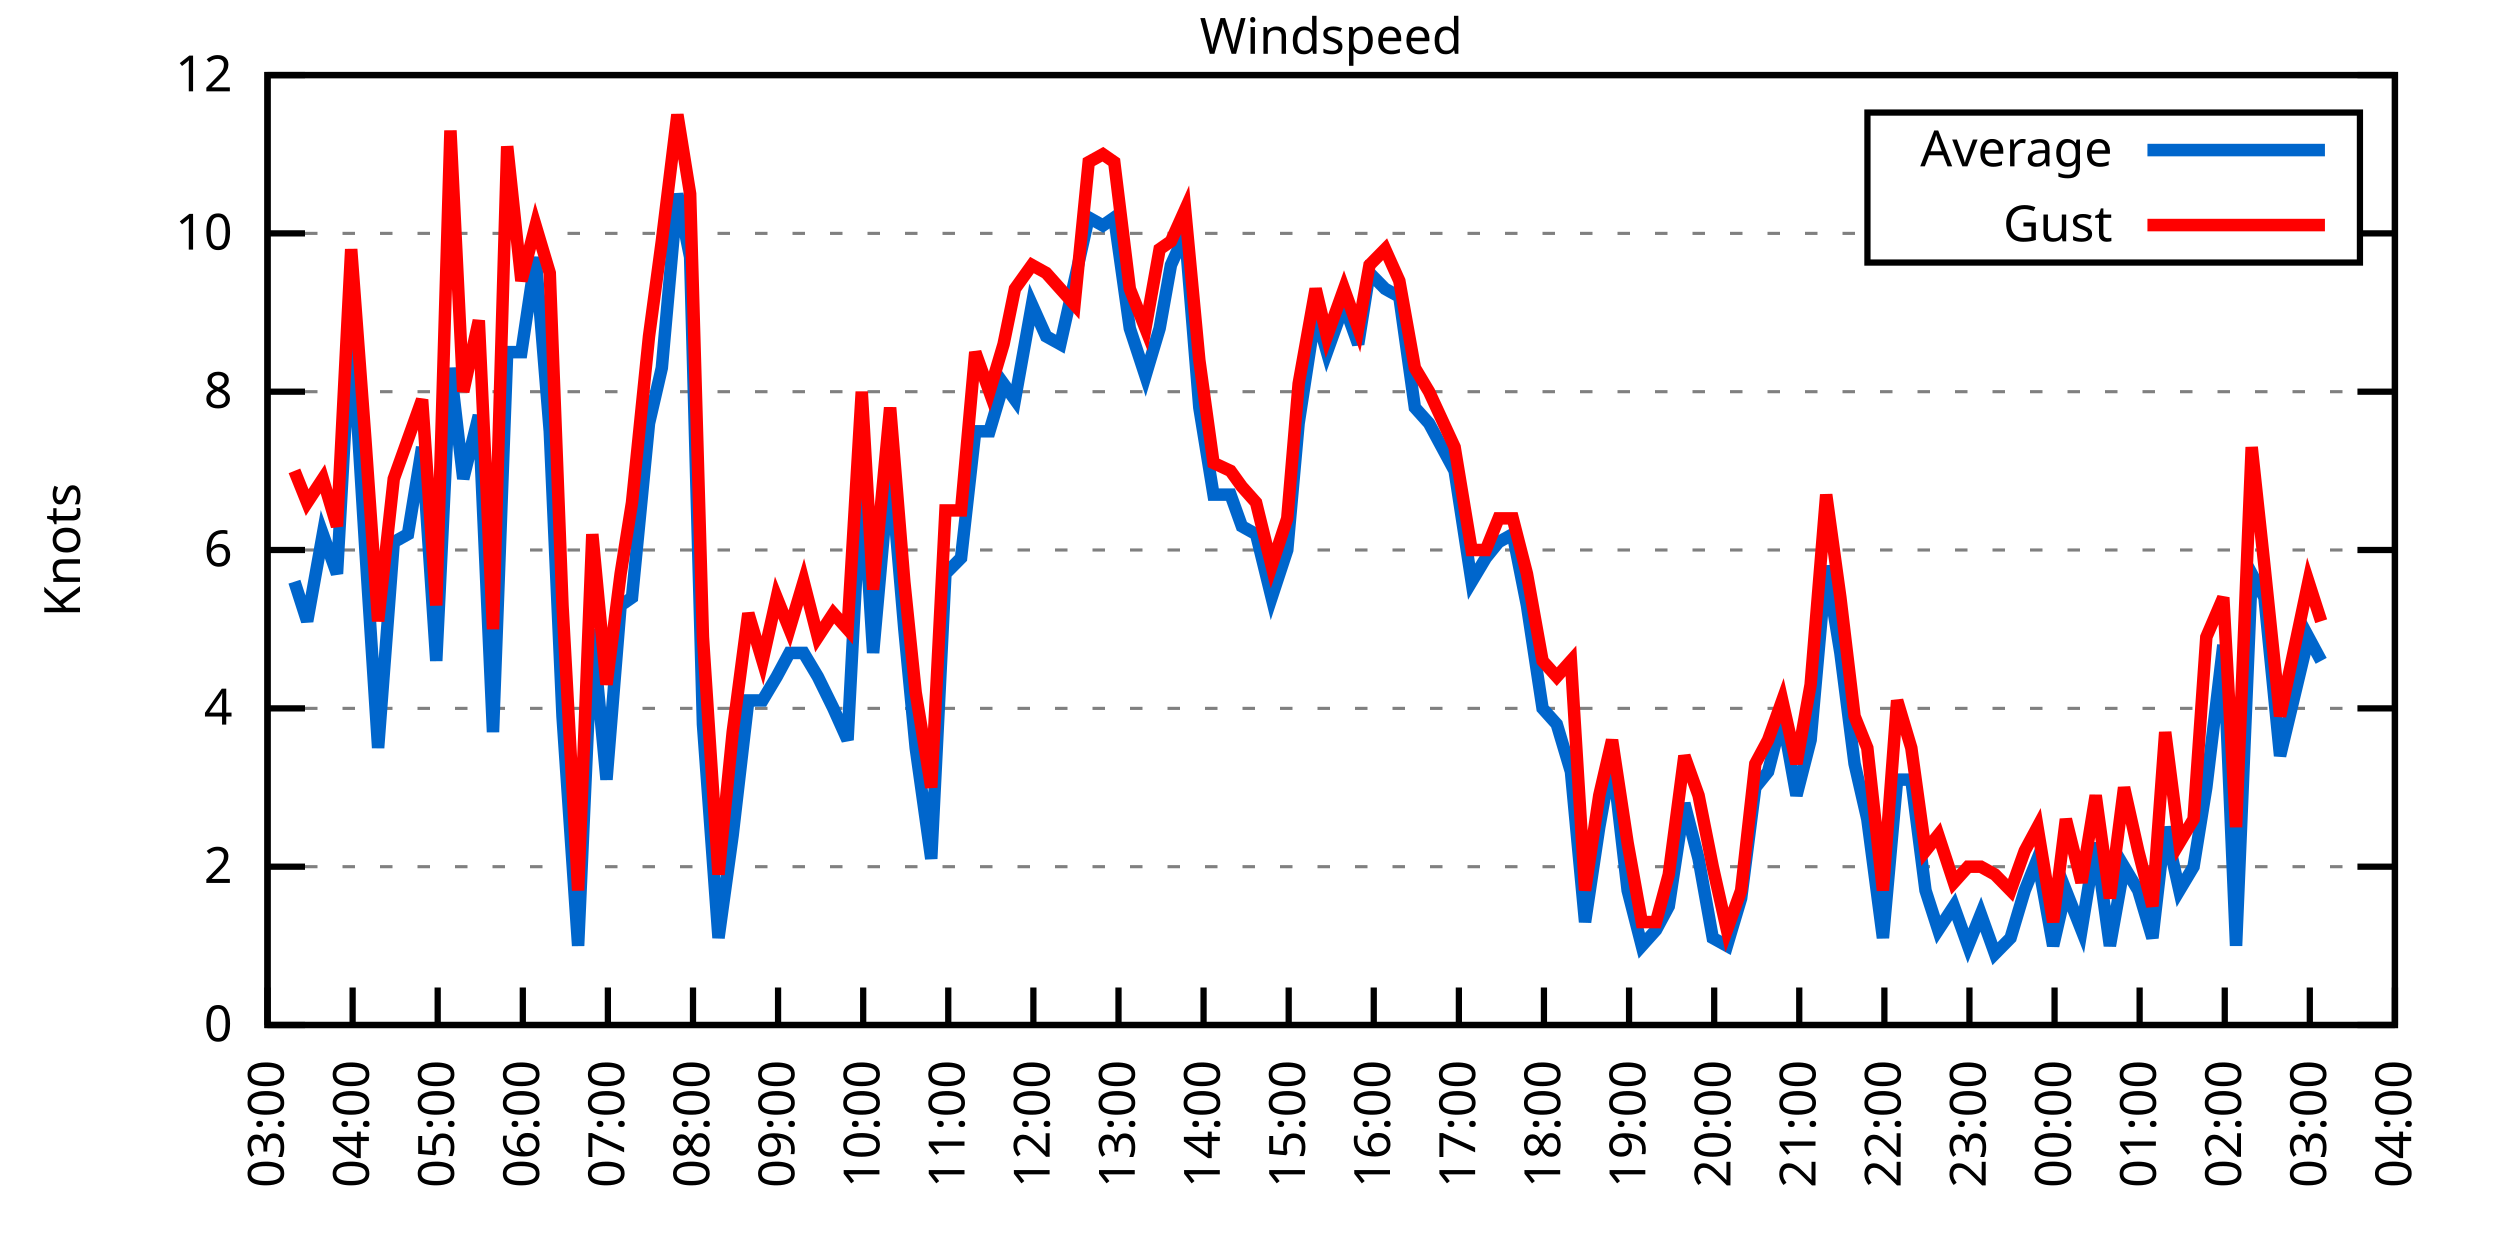
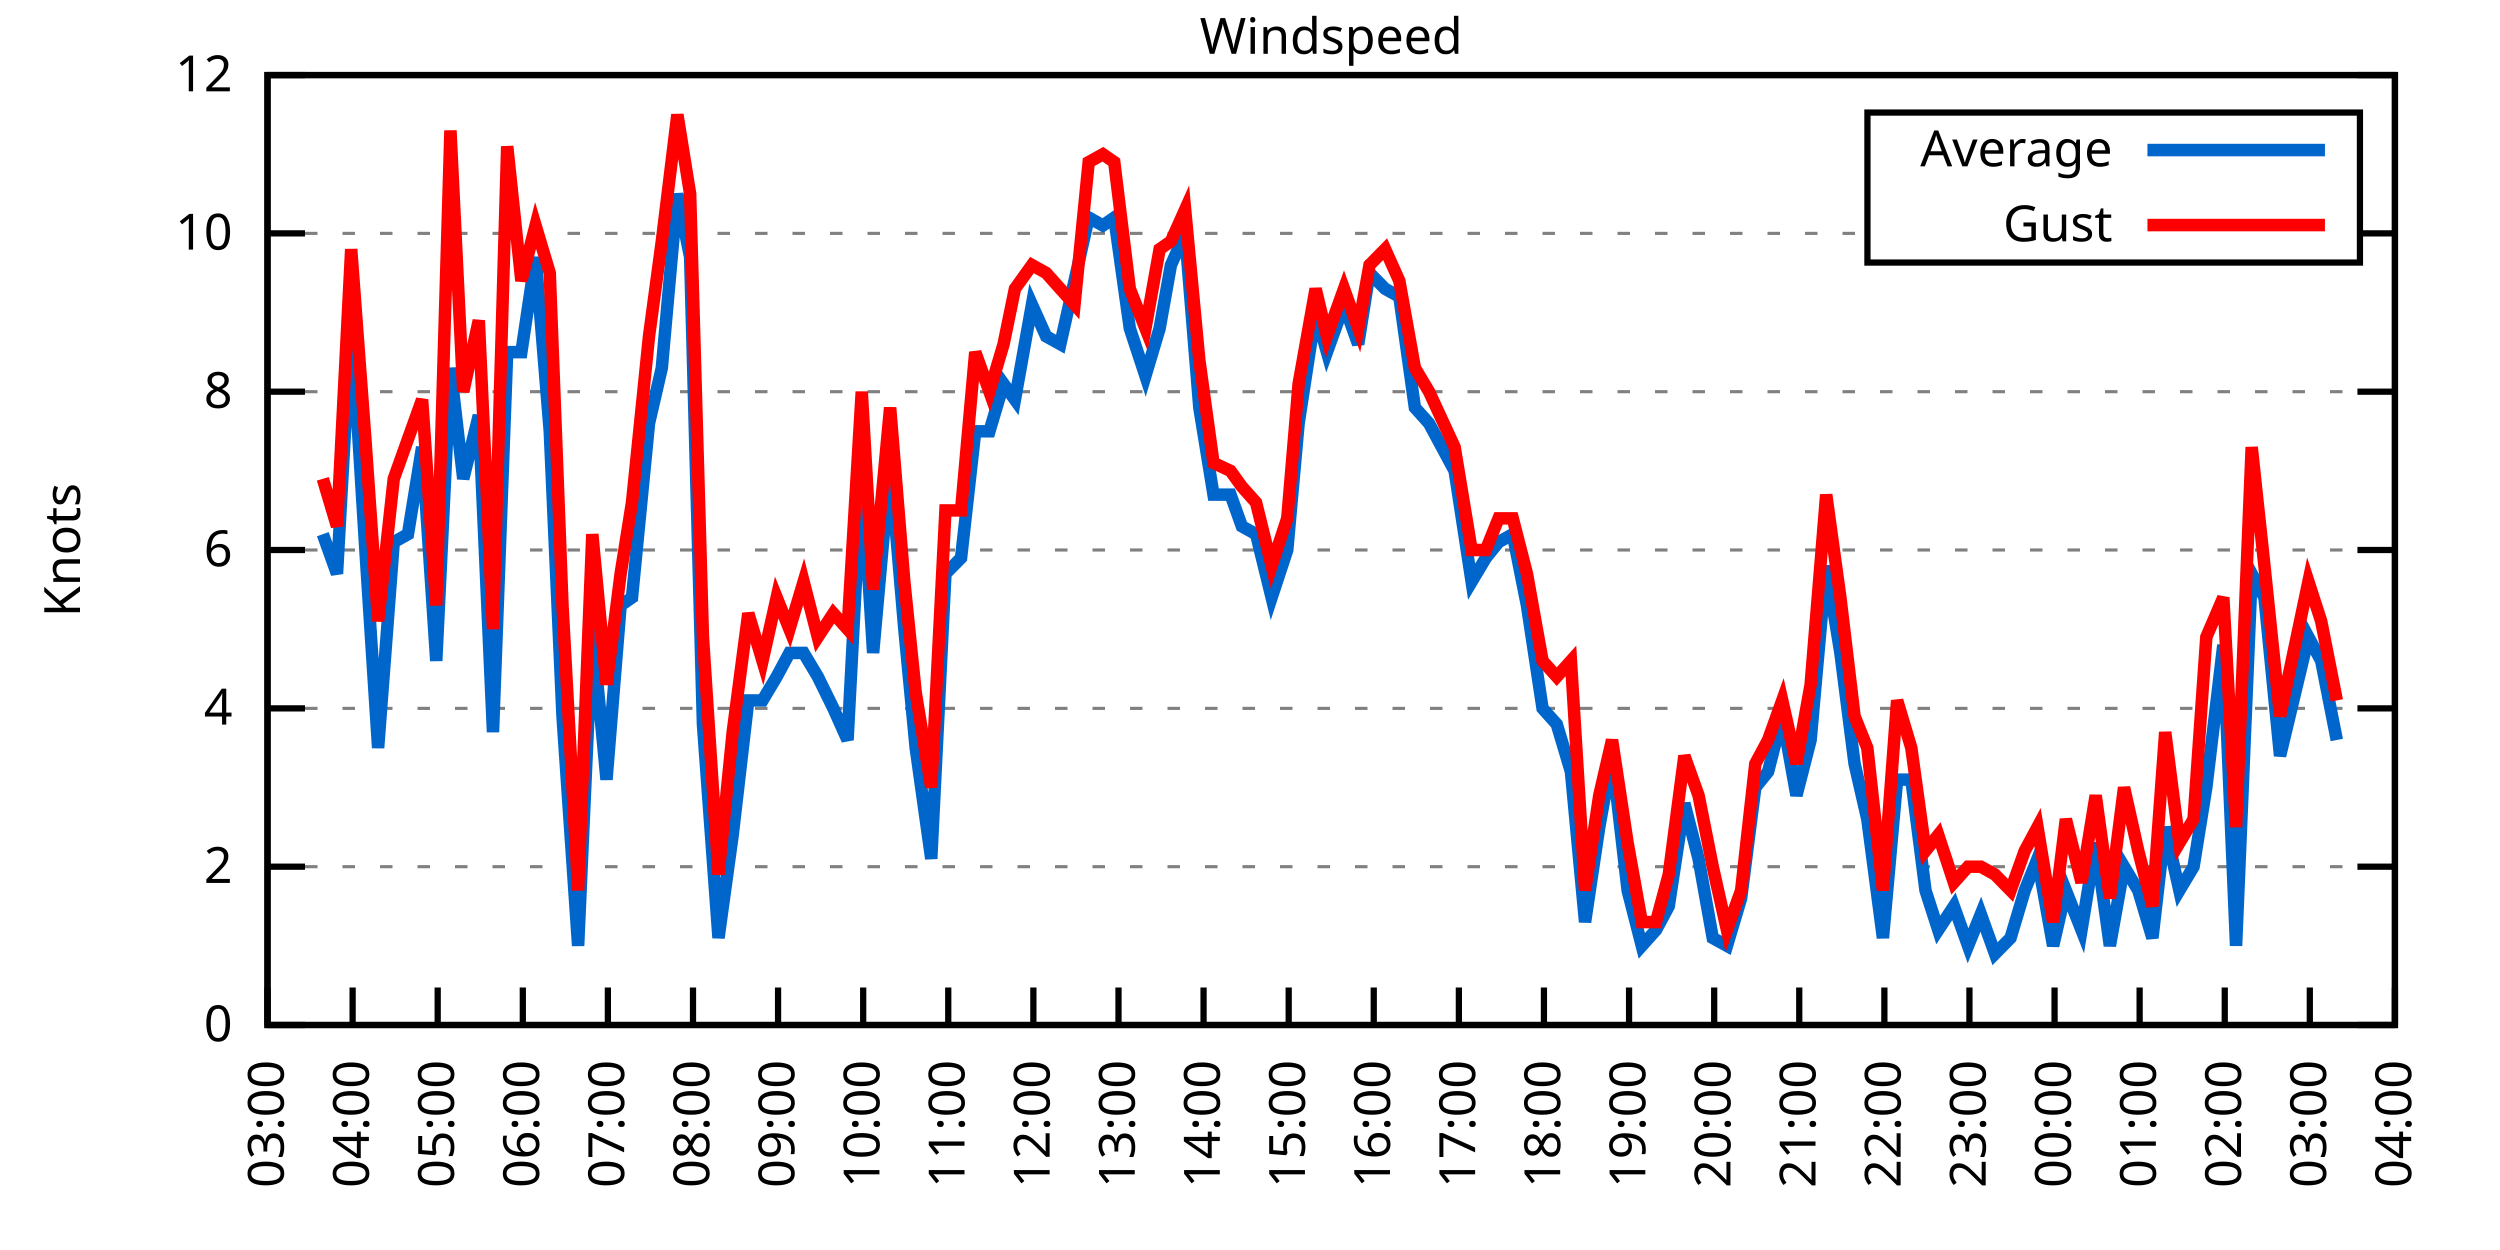
<svg xmlns="http://www.w3.org/2000/svg" xmlns:xlink="http://www.w3.org/1999/xlink" width="400" height="200" viewBox="0 0 400 200">
  <g id="gnuplot_canvas">
    <rect x="0" y="0" width="400" height="200" fill="none" />
    <defs>
      <circle id="gpDot" r="0.5" stroke-width="0.5" stroke="currentColor" />
      <path id="gpPt0" stroke-width="0.333" stroke="currentColor" d="M-1,0 h2 M0,-1 v2" />
      <path id="gpPt1" stroke-width="0.333" stroke="currentColor" d="M-1,-1 L1,1 M1,-1 L-1,1" />
      <path id="gpPt2" stroke-width="0.333" stroke="currentColor" d="M-1,0 L1,0 M0,-1 L0,1 M-1,-1 L1,1 M-1,1 L1,-1" />
      <rect id="gpPt3" stroke-width="0.333" stroke="currentColor" x="-1" y="-1" width="2" height="2" />
      <rect id="gpPt4" stroke-width="0.333" stroke="currentColor" fill="currentColor" x="-1" y="-1" width="2" height="2" />
      <circle id="gpPt5" stroke-width="0.333" stroke="currentColor" cx="0" cy="0" r="1" />
      <use xlink:href="#gpPt5" id="gpPt6" fill="currentColor" stroke="none" />
      <path id="gpPt7" stroke-width="0.333" stroke="currentColor" d="M0,-1.33 L-1.33,0.67 L1.33,0.67 z" />
      <use xlink:href="#gpPt7" id="gpPt8" fill="currentColor" stroke="none" />
      <use xlink:href="#gpPt7" id="gpPt9" stroke="currentColor" transform="rotate(180)" />
      <use xlink:href="#gpPt9" id="gpPt10" fill="currentColor" stroke="none" />
      <use xlink:href="#gpPt3" id="gpPt11" stroke="currentColor" transform="rotate(45)" />
      <use xlink:href="#gpPt11" id="gpPt12" fill="currentColor" stroke="none" />
      <path id="gpPt13" stroke-width="0.333" stroke="currentColor" d="M0,1.330 L1.265,0.411 L0.782,-1.067 L-0.782,-1.076 L-1.265,0.411 z" />
      <use xlink:href="#gpPt13" id="gpPt14" fill="currentColor" stroke="none" />
      <filter id="textbox" filterUnits="objectBoundingBox" x="0" y="0" height="1" width="1">
        <feFlood flood-color="white" flood-opacity="1" result="bgnd" />
        <feComposite in="SourceGraphic" in2="bgnd" operator="atop" />
      </filter>
      <filter id="greybox" filterUnits="objectBoundingBox" x="0" y="0" height="1" width="1">
        <feFlood flood-color="lightgrey" flood-opacity="1" result="grey" />
        <feComposite in="SourceGraphic" in2="grey" operator="atop" />
      </filter>
    </defs>
    <g fill="none" color="white" stroke="currentColor" stroke-width="1.00" stroke-linecap="butt" stroke-linejoin="miter">
</g>
    <g fill="none" color="black" stroke="currentColor" stroke-width="1.00" stroke-linecap="butt" stroke-linejoin="miter">
      <g stroke="none" shape-rendering="crispEdges">
        <polygon fill="rgb(255, 255, 255)" points="42.80,164.00 383.18,164.00 383.18,12.02 42.80,12.02 " />
      </g>
    </g>
    <g fill="none" color="black" stroke="currentColor" stroke-width="1.00" stroke-linecap="butt" stroke-linejoin="miter">
</g>
    <g fill="none" color="black" stroke="black" stroke-width="0.50" stroke-linecap="butt" stroke-linejoin="miter">
</g>
    <g fill="none" color="gray" stroke="currentColor" stroke-width="0.50" stroke-linecap="butt" stroke-linejoin="miter">
      <path stroke="gray" stroke-dasharray="2,4" class="gridline" d="M42.80,164.00 L383.19,164.00  " />
    </g>
    <g fill="none" color="gray" stroke="gray" stroke-width="1.00" stroke-linecap="butt" stroke-linejoin="miter">
</g>
    <g fill="none" color="black" stroke="currentColor" stroke-width="1.00" stroke-linecap="butt" stroke-linejoin="miter">
      <path stroke="black" d="M42.80,164.00 L48.80,164.00 M383.19,164.00 L377.19,164.00  " />
      <g transform="translate(37.20,166.60)" stroke="none" fill="black" font-family="Sans" font-size="8.00" text-anchor="end">
        <text>
          <tspan font-family="Sans"> 0</tspan>
        </text>
      </g>
    </g>
    <g fill="none" color="black" stroke="currentColor" stroke-width="1.00" stroke-linecap="butt" stroke-linejoin="miter">
</g>
    <g fill="none" color="black" stroke="black" stroke-width="0.50" stroke-linecap="butt" stroke-linejoin="miter">
</g>
    <g fill="none" color="gray" stroke="currentColor" stroke-width="0.50" stroke-linecap="butt" stroke-linejoin="miter">
      <path stroke="gray" stroke-dasharray="2,4" class="gridline" d="M42.80,138.67 L383.19,138.67  " />
    </g>
    <g fill="none" color="gray" stroke="gray" stroke-width="1.00" stroke-linecap="butt" stroke-linejoin="miter">
</g>
    <g fill="none" color="black" stroke="currentColor" stroke-width="1.00" stroke-linecap="butt" stroke-linejoin="miter">
      <path stroke="black" d="M42.80,138.67 L48.80,138.67 M383.19,138.67 L377.19,138.67  " />
      <g transform="translate(37.20,141.27)" stroke="none" fill="black" font-family="Sans" font-size="8.00" text-anchor="end">
        <text>
          <tspan font-family="Sans"> 2</tspan>
        </text>
      </g>
    </g>
    <g fill="none" color="black" stroke="currentColor" stroke-width="1.00" stroke-linecap="butt" stroke-linejoin="miter">
</g>
    <g fill="none" color="black" stroke="black" stroke-width="0.50" stroke-linecap="butt" stroke-linejoin="miter">
</g>
    <g fill="none" color="gray" stroke="currentColor" stroke-width="0.50" stroke-linecap="butt" stroke-linejoin="miter">
      <path stroke="gray" stroke-dasharray="2,4" class="gridline" d="M42.80,113.34 L383.19,113.34  " />
    </g>
    <g fill="none" color="gray" stroke="gray" stroke-width="1.00" stroke-linecap="butt" stroke-linejoin="miter">
</g>
    <g fill="none" color="black" stroke="currentColor" stroke-width="1.00" stroke-linecap="butt" stroke-linejoin="miter">
      <path stroke="black" d="M42.80,113.34 L48.80,113.34 M383.19,113.34 L377.19,113.34  " />
      <g transform="translate(37.20,115.94)" stroke="none" fill="black" font-family="Sans" font-size="8.00" text-anchor="end">
        <text>
          <tspan font-family="Sans"> 4</tspan>
        </text>
      </g>
    </g>
    <g fill="none" color="black" stroke="currentColor" stroke-width="1.00" stroke-linecap="butt" stroke-linejoin="miter">
</g>
    <g fill="none" color="black" stroke="black" stroke-width="0.50" stroke-linecap="butt" stroke-linejoin="miter">
</g>
    <g fill="none" color="gray" stroke="currentColor" stroke-width="0.50" stroke-linecap="butt" stroke-linejoin="miter">
      <path stroke="gray" stroke-dasharray="2,4" class="gridline" d="M42.80,88.00 L383.19,88.00  " />
    </g>
    <g fill="none" color="gray" stroke="gray" stroke-width="1.00" stroke-linecap="butt" stroke-linejoin="miter">
</g>
    <g fill="none" color="black" stroke="currentColor" stroke-width="1.00" stroke-linecap="butt" stroke-linejoin="miter">
      <path stroke="black" d="M42.80,88.00 L48.80,88.00 M383.19,88.00 L377.19,88.00  " />
      <g transform="translate(37.20,90.60)" stroke="none" fill="black" font-family="Sans" font-size="8.00" text-anchor="end">
        <text>
          <tspan font-family="Sans"> 6</tspan>
        </text>
      </g>
    </g>
    <g fill="none" color="black" stroke="currentColor" stroke-width="1.00" stroke-linecap="butt" stroke-linejoin="miter">
</g>
    <g fill="none" color="black" stroke="black" stroke-width="0.50" stroke-linecap="butt" stroke-linejoin="miter">
</g>
    <g fill="none" color="gray" stroke="currentColor" stroke-width="0.50" stroke-linecap="butt" stroke-linejoin="miter">
      <path stroke="gray" stroke-dasharray="2,4" class="gridline" d="M42.80,62.67 L383.19,62.67  " />
    </g>
    <g fill="none" color="gray" stroke="gray" stroke-width="1.00" stroke-linecap="butt" stroke-linejoin="miter">
</g>
    <g fill="none" color="black" stroke="currentColor" stroke-width="1.00" stroke-linecap="butt" stroke-linejoin="miter">
      <path stroke="black" d="M42.80,62.67 L48.80,62.67 M383.19,62.67 L377.19,62.67  " />
      <g transform="translate(37.20,65.27)" stroke="none" fill="black" font-family="Sans" font-size="8.00" text-anchor="end">
        <text>
          <tspan font-family="Sans"> 8</tspan>
        </text>
      </g>
    </g>
    <g fill="none" color="black" stroke="currentColor" stroke-width="1.00" stroke-linecap="butt" stroke-linejoin="miter">
</g>
    <g fill="none" color="black" stroke="black" stroke-width="0.50" stroke-linecap="butt" stroke-linejoin="miter">
</g>
    <g fill="none" color="gray" stroke="currentColor" stroke-width="0.50" stroke-linecap="butt" stroke-linejoin="miter">
      <path stroke="gray" stroke-dasharray="2,4" class="gridline" d="M42.80,37.34 L298.79,37.34 M377.59,37.34 L383.19,37.34  " />
    </g>
    <g fill="none" color="gray" stroke="gray" stroke-width="1.00" stroke-linecap="butt" stroke-linejoin="miter">
</g>
    <g fill="none" color="black" stroke="currentColor" stroke-width="1.00" stroke-linecap="butt" stroke-linejoin="miter">
      <path stroke="black" d="M42.80,37.34 L48.80,37.34 M383.19,37.34 L377.19,37.34  " />
      <g transform="translate(37.20,39.94)" stroke="none" fill="black" font-family="Sans" font-size="8.00" text-anchor="end">
        <text>
          <tspan font-family="Sans"> 10</tspan>
        </text>
      </g>
    </g>
    <g fill="none" color="black" stroke="currentColor" stroke-width="1.00" stroke-linecap="butt" stroke-linejoin="miter">
</g>
    <g fill="none" color="black" stroke="black" stroke-width="0.50" stroke-linecap="butt" stroke-linejoin="miter">
</g>
    <g fill="none" color="gray" stroke="currentColor" stroke-width="0.50" stroke-linecap="butt" stroke-linejoin="miter">
      <path stroke="gray" stroke-dasharray="2,4" class="gridline" d="M42.80,12.01 L383.19,12.01  " />
    </g>
    <g fill="none" color="gray" stroke="gray" stroke-width="1.00" stroke-linecap="butt" stroke-linejoin="miter">
</g>
    <g fill="none" color="black" stroke="currentColor" stroke-width="1.00" stroke-linecap="butt" stroke-linejoin="miter">
      <path stroke="black" d="M42.80,12.01 L48.80,12.01 M383.19,12.01 L377.19,12.01  " />
      <g transform="translate(37.20,14.61)" stroke="none" fill="black" font-family="Sans" font-size="8.00" text-anchor="end">
        <text>
          <tspan font-family="Sans"> 12</tspan>
        </text>
      </g>
    </g>
    <g fill="none" color="black" stroke="currentColor" stroke-width="1.00" stroke-linecap="butt" stroke-linejoin="miter">
      <path stroke="black" d="M42.80,164.00 L42.80,158.00  " />
      <g transform="translate(45.40,169.60) rotate(270.00)" stroke="none" fill="black" font-family="Sans" font-size="8.00" text-anchor="end">
        <text>
          <tspan font-family="Sans">03:00</tspan>
        </text>
      </g>
    </g>
    <g fill="none" color="black" stroke="currentColor" stroke-width="1.00" stroke-linecap="butt" stroke-linejoin="miter">
      <path stroke="black" d="M56.42,164.00 L56.42,158.00  " />
      <g transform="translate(59.02,169.60) rotate(270.00)" stroke="none" fill="black" font-family="Sans" font-size="8.00" text-anchor="end">
        <text>
          <tspan font-family="Sans">04:00</tspan>
        </text>
      </g>
    </g>
    <g fill="none" color="black" stroke="currentColor" stroke-width="1.00" stroke-linecap="butt" stroke-linejoin="miter">
      <path stroke="black" d="M70.03,164.00 L70.03,158.00  " />
      <g transform="translate(72.63,169.60) rotate(270.00)" stroke="none" fill="black" font-family="Sans" font-size="8.00" text-anchor="end">
        <text>
          <tspan font-family="Sans">05:00</tspan>
        </text>
      </g>
    </g>
    <g fill="none" color="black" stroke="currentColor" stroke-width="1.00" stroke-linecap="butt" stroke-linejoin="miter">
      <path stroke="black" d="M83.65,164.00 L83.65,158.00  " />
      <g transform="translate(86.25,169.60) rotate(270.00)" stroke="none" fill="black" font-family="Sans" font-size="8.00" text-anchor="end">
        <text>
          <tspan font-family="Sans">06:00</tspan>
        </text>
      </g>
    </g>
    <g fill="none" color="black" stroke="currentColor" stroke-width="1.00" stroke-linecap="butt" stroke-linejoin="miter">
      <path stroke="black" d="M97.26,164.00 L97.26,158.00  " />
      <g transform="translate(99.86,169.60) rotate(270.00)" stroke="none" fill="black" font-family="Sans" font-size="8.00" text-anchor="end">
        <text>
          <tspan font-family="Sans">07:00</tspan>
        </text>
      </g>
    </g>
    <g fill="none" color="black" stroke="currentColor" stroke-width="1.00" stroke-linecap="butt" stroke-linejoin="miter">
      <path stroke="black" d="M110.88,164.00 L110.88,158.00  " />
      <g transform="translate(113.48,169.60) rotate(270.00)" stroke="none" fill="black" font-family="Sans" font-size="8.00" text-anchor="end">
        <text>
          <tspan font-family="Sans">08:00</tspan>
        </text>
      </g>
    </g>
    <g fill="none" color="black" stroke="currentColor" stroke-width="1.00" stroke-linecap="butt" stroke-linejoin="miter">
      <path stroke="black" d="M124.49,164.00 L124.49,158.00  " />
      <g transform="translate(127.09,169.60) rotate(270.00)" stroke="none" fill="black" font-family="Sans" font-size="8.00" text-anchor="end">
        <text>
          <tspan font-family="Sans">09:00</tspan>
        </text>
      </g>
    </g>
    <g fill="none" color="black" stroke="currentColor" stroke-width="1.00" stroke-linecap="butt" stroke-linejoin="miter">
      <path stroke="black" d="M138.11,164.00 L138.11,158.00  " />
      <g transform="translate(140.71,169.60) rotate(270.00)" stroke="none" fill="black" font-family="Sans" font-size="8.00" text-anchor="end">
        <text>
          <tspan font-family="Sans">10:00</tspan>
        </text>
      </g>
    </g>
    <g fill="none" color="black" stroke="currentColor" stroke-width="1.00" stroke-linecap="butt" stroke-linejoin="miter">
      <path stroke="black" d="M151.72,164.00 L151.72,158.00  " />
      <g transform="translate(154.32,169.60) rotate(270.00)" stroke="none" fill="black" font-family="Sans" font-size="8.00" text-anchor="end">
        <text>
          <tspan font-family="Sans">11:00</tspan>
        </text>
      </g>
    </g>
    <g fill="none" color="black" stroke="currentColor" stroke-width="1.00" stroke-linecap="butt" stroke-linejoin="miter">
      <path stroke="black" d="M165.34,164.00 L165.34,158.00  " />
      <g transform="translate(167.94,169.60) rotate(270.00)" stroke="none" fill="black" font-family="Sans" font-size="8.00" text-anchor="end">
        <text>
          <tspan font-family="Sans">12:00</tspan>
        </text>
      </g>
    </g>
    <g fill="none" color="black" stroke="currentColor" stroke-width="1.00" stroke-linecap="butt" stroke-linejoin="miter">
      <path stroke="black" d="M178.96,164.00 L178.96,158.00  " />
      <g transform="translate(181.56,169.60) rotate(270.00)" stroke="none" fill="black" font-family="Sans" font-size="8.00" text-anchor="end">
        <text>
          <tspan font-family="Sans">13:00</tspan>
        </text>
      </g>
    </g>
    <g fill="none" color="black" stroke="currentColor" stroke-width="1.00" stroke-linecap="butt" stroke-linejoin="miter">
      <path stroke="black" d="M192.57,164.00 L192.57,158.00  " />
      <g transform="translate(195.17,169.60) rotate(270.00)" stroke="none" fill="black" font-family="Sans" font-size="8.00" text-anchor="end">
        <text>
          <tspan font-family="Sans">14:00</tspan>
        </text>
      </g>
    </g>
    <g fill="none" color="black" stroke="currentColor" stroke-width="1.00" stroke-linecap="butt" stroke-linejoin="miter">
      <path stroke="black" d="M206.19,164.00 L206.19,158.00  " />
      <g transform="translate(208.79,169.60) rotate(270.00)" stroke="none" fill="black" font-family="Sans" font-size="8.00" text-anchor="end">
        <text>
          <tspan font-family="Sans">15:00</tspan>
        </text>
      </g>
    </g>
    <g fill="none" color="black" stroke="currentColor" stroke-width="1.00" stroke-linecap="butt" stroke-linejoin="miter">
      <path stroke="black" d="M219.80,164.00 L219.80,158.00  " />
      <g transform="translate(222.40,169.60) rotate(270.00)" stroke="none" fill="black" font-family="Sans" font-size="8.00" text-anchor="end">
        <text>
          <tspan font-family="Sans">16:00</tspan>
        </text>
      </g>
    </g>
    <g fill="none" color="black" stroke="currentColor" stroke-width="1.00" stroke-linecap="butt" stroke-linejoin="miter">
      <path stroke="black" d="M233.42,164.00 L233.42,158.00  " />
      <g transform="translate(236.02,169.60) rotate(270.00)" stroke="none" fill="black" font-family="Sans" font-size="8.00" text-anchor="end">
        <text>
          <tspan font-family="Sans">17:00</tspan>
        </text>
      </g>
    </g>
    <g fill="none" color="black" stroke="currentColor" stroke-width="1.00" stroke-linecap="butt" stroke-linejoin="miter">
      <path stroke="black" d="M247.03,164.00 L247.03,158.00  " />
      <g transform="translate(249.63,169.60) rotate(270.00)" stroke="none" fill="black" font-family="Sans" font-size="8.00" text-anchor="end">
        <text>
          <tspan font-family="Sans">18:00</tspan>
        </text>
      </g>
    </g>
    <g fill="none" color="black" stroke="currentColor" stroke-width="1.00" stroke-linecap="butt" stroke-linejoin="miter">
      <path stroke="black" d="M260.65,164.00 L260.65,158.00  " />
      <g transform="translate(263.25,169.60) rotate(270.00)" stroke="none" fill="black" font-family="Sans" font-size="8.00" text-anchor="end">
        <text>
          <tspan font-family="Sans">19:00</tspan>
        </text>
      </g>
    </g>
    <g fill="none" color="black" stroke="currentColor" stroke-width="1.00" stroke-linecap="butt" stroke-linejoin="miter">
      <path stroke="black" d="M274.27,164.00 L274.27,158.00  " />
      <g transform="translate(276.87,169.60) rotate(270.00)" stroke="none" fill="black" font-family="Sans" font-size="8.00" text-anchor="end">
        <text>
          <tspan font-family="Sans">20:00</tspan>
        </text>
      </g>
    </g>
    <g fill="none" color="black" stroke="currentColor" stroke-width="1.00" stroke-linecap="butt" stroke-linejoin="miter">
      <path stroke="black" d="M287.88,164.00 L287.88,158.00  " />
      <g transform="translate(290.48,169.60) rotate(270.00)" stroke="none" fill="black" font-family="Sans" font-size="8.00" text-anchor="end">
        <text>
          <tspan font-family="Sans">21:00</tspan>
        </text>
      </g>
    </g>
    <g fill="none" color="black" stroke="currentColor" stroke-width="1.00" stroke-linecap="butt" stroke-linejoin="miter">
      <path stroke="black" d="M301.50,164.00 L301.50,158.00  " />
      <g transform="translate(304.10,169.60) rotate(270.00)" stroke="none" fill="black" font-family="Sans" font-size="8.00" text-anchor="end">
        <text>
          <tspan font-family="Sans">22:00</tspan>
        </text>
      </g>
    </g>
    <g fill="none" color="black" stroke="currentColor" stroke-width="1.00" stroke-linecap="butt" stroke-linejoin="miter">
      <path stroke="black" d="M315.11,164.00 L315.11,158.00  " />
      <g transform="translate(317.71,169.60) rotate(270.00)" stroke="none" fill="black" font-family="Sans" font-size="8.00" text-anchor="end">
        <text>
          <tspan font-family="Sans">23:00</tspan>
        </text>
      </g>
    </g>
    <g fill="none" color="black" stroke="currentColor" stroke-width="1.00" stroke-linecap="butt" stroke-linejoin="miter">
      <path stroke="black" d="M328.73,164.00 L328.73,158.00  " />
      <g transform="translate(331.33,169.60) rotate(270.00)" stroke="none" fill="black" font-family="Sans" font-size="8.00" text-anchor="end">
        <text>
          <tspan font-family="Sans">00:00</tspan>
        </text>
      </g>
    </g>
    <g fill="none" color="black" stroke="currentColor" stroke-width="1.00" stroke-linecap="butt" stroke-linejoin="miter">
      <path stroke="black" d="M342.34,164.00 L342.34,158.00  " />
      <g transform="translate(344.94,169.60) rotate(270.00)" stroke="none" fill="black" font-family="Sans" font-size="8.00" text-anchor="end">
        <text>
          <tspan font-family="Sans">01:00</tspan>
        </text>
      </g>
    </g>
    <g fill="none" color="black" stroke="currentColor" stroke-width="1.00" stroke-linecap="butt" stroke-linejoin="miter">
      <path stroke="black" d="M355.96,164.00 L355.96,158.00  " />
      <g transform="translate(358.56,169.60) rotate(270.00)" stroke="none" fill="black" font-family="Sans" font-size="8.00" text-anchor="end">
        <text>
          <tspan font-family="Sans">02:00</tspan>
        </text>
      </g>
    </g>
    <g fill="none" color="black" stroke="currentColor" stroke-width="1.00" stroke-linecap="butt" stroke-linejoin="miter">
      <path stroke="black" d="M369.57,164.00 L369.57,158.00  " />
      <g transform="translate(372.17,169.60) rotate(270.00)" stroke="none" fill="black" font-family="Sans" font-size="8.00" text-anchor="end">
        <text>
          <tspan font-family="Sans">03:00</tspan>
        </text>
      </g>
    </g>
    <g fill="none" color="black" stroke="currentColor" stroke-width="1.00" stroke-linecap="butt" stroke-linejoin="miter">
      <path stroke="black" d="M383.19,164.00 L383.19,158.00  " />
      <g transform="translate(385.79,169.60) rotate(270.00)" stroke="none" fill="black" font-family="Sans" font-size="8.00" text-anchor="end">
        <text>
          <tspan font-family="Sans">04:00</tspan>
        </text>
      </g>
    </g>
    <g fill="none" color="black" stroke="currentColor" stroke-width="1.00" stroke-linecap="butt" stroke-linejoin="miter">
</g>
    <g fill="none" color="black" stroke="currentColor" stroke-width="1.00" stroke-linecap="butt" stroke-linejoin="miter">
      <path stroke="black" d="M42.80,12.01 L42.80,164.00 L383.19,164.00 L383.19,12.01 L42.80,12.01 Z  " />
    </g>
    <g fill="none" color="black" stroke="currentColor" stroke-width="1.00" stroke-linecap="butt" stroke-linejoin="miter">
</g>
    <g fill="none" color="black" stroke="currentColor" stroke-width="1.00" stroke-linecap="butt" stroke-linejoin="miter">
      <path stroke="black" d="M298.79,42.01 L298.79,18.01 L377.59,18.01 L377.59,42.01 L298.79,42.01 Z  " />
    </g>
    <g id="Windspeed_plot_1">
      <g fill="none" color="white" stroke="black" stroke-width="2.00" stroke-linecap="butt" stroke-linejoin="miter">
</g>
      <g fill="none" color="black" stroke="currentColor" stroke-width="2.00" stroke-linecap="butt" stroke-linejoin="miter">
        <g transform="translate(337.99,26.61)" stroke="none" fill="black" font-family="Sans" font-size="8.00" text-anchor="end">
          <text>
            <tspan font-family="Sans">Average</tspan>
          </text>
        </g>
      </g>
      <g fill="none" color="black" stroke="currentColor" stroke-width="2.00" stroke-linecap="butt" stroke-linejoin="miter">
-         <path stroke="rgb(  0, 102, 204)" d="M343.59,24.01 L371.99,24.01 M47.11,93.07 L49.15,99.40 L51.65,85.47 L53.92,91.80 L56.19,51.27 L58.46,88.00   L60.50,119.67 L63.00,86.74 L65.27,85.47 L67.54,71.54 L69.80,105.74 L72.07,58.87 L74.12,76.61 L76.61,66.47   L78.88,117.14 L81.15,56.34 L83.42,56.34 L85.69,41.14 L87.96,69.01 L90.00,114.60 L92.50,151.33 L94.77,100.67   L97.04,124.74 L99.30,96.87 L101.12,95.60 L103.84,67.74 L105.89,58.87 L108.38,31.01 L110.42,41.14 L112.47,115.87   L114.96,150.07 L117.23,133.60 L119.73,112.07 L122.00,112.07 L124.27,108.27 L126.31,104.47 L128.58,104.47 L130.85,108.27   L133.34,113.34 L135.61,118.40 L137.88,75.34 L139.70,104.47 L142.42,74.07 L144.69,100.67 L146.51,119.67 L149.00,137.40   L151.27,91.80 L153.77,89.27 L156.04,69.01 L158.31,69.01 L160.57,61.41 L162.39,63.94 L165.11,48.74 L167.38,53.81   L169.65,55.07 L171.92,44.94 L174.19,34.81 L176.46,36.08 L178.28,34.81 L180.77,52.54 L183.27,60.14 L185.54,52.54   L187.35,42.41 L189.62,37.34 L191.89,65.21 L194.16,79.14 L196.88,79.14 L198.70,84.21 L200.97,85.47 L203.46,95.60   L205.96,88.00 L207.78,67.74 L210.50,50.01 L212.31,56.34 L215.04,48.74 L217.31,55.07 L219.12,43.67 L221.62,46.21   L223.89,47.47 L226.38,65.21 L228.65,67.74 L232.74,75.34 L235.46,93.07 L237.73,89.27 L239.77,86.74 L242.04,85.47   L244.31,96.87 L246.81,113.34 L249.08,115.87 L251.35,123.47 L253.61,147.53 L255.88,132.34 L257.93,120.94 L260.42,142.47   L262.69,151.33 L264.96,148.80 L267.00,145.00 L269.50,128.54 L271.77,137.40 L274.04,150.07 L276.31,151.33 L278.58,143.73   L280.85,126.00 L282.89,123.47 L285.16,114.60 L287.43,127.27 L289.70,118.40 L292.19,90.54 L294.46,104.47 L296.73,122.20   L298.77,131.07 L301.27,150.07 L303.54,124.74 L305.81,124.74 L308.08,142.47 L310.12,148.80 L312.62,145.00 L314.89,151.33   L316.93,146.27 L319.20,152.60 L321.69,150.07 L323.96,142.47 L326.00,137.40 L328.50,151.33 L330.54,142.47 L333.04,148.80   L335.31,134.87 L337.58,151.33 L339.85,138.67 L342.12,142.47 L344.39,150.07 L346.43,132.34 L348.70,142.47 L350.97,138.67   L353.01,126.00 L355.73,103.20 L357.77,151.33 L360.27,91.80 L362.31,95.60 L364.81,120.94 L369.35,101.94 L371.39,105.74    " />
+         <path stroke="rgb(  0, 102, 204)" d="M343.59,24.01 L371.99,24.01 M51.65,85.47 L53.92,91.80 L56.19,51.27 L58.46,88.00 L60.50,119.67 L63.00,86.74   L65.27,85.47 L67.54,71.54 L69.80,105.74 L72.07,58.87 L74.12,76.61 L76.61,66.47 L78.88,117.14 L81.15,56.34   L83.42,56.34 L85.69,41.14 L87.96,69.01 L90.00,114.60 L92.50,151.33 L94.77,100.67 L97.04,124.74 L99.30,96.87   L101.12,95.60 L103.84,67.74 L105.89,58.87 L108.38,31.01 L110.42,41.14 L112.47,115.87 L114.96,150.07 L117.23,133.60   L119.73,112.07 L122.00,112.07 L124.27,108.27 L126.31,104.47 L128.58,104.47 L130.85,108.27 L133.34,113.34 L135.61,118.40   L137.88,75.34 L139.70,104.47 L142.42,74.07 L144.69,100.67 L146.51,119.67 L149.00,137.40 L151.27,91.80 L153.77,89.27   L156.04,69.01 L158.31,69.01 L160.57,61.41 L162.39,63.94 L165.11,48.74 L167.38,53.81 L169.65,55.07 L171.92,44.94   L174.19,34.81 L176.46,36.08 L178.28,34.81 L180.77,52.54 L183.27,60.14 L185.54,52.54 L187.35,42.41 L189.62,37.34   L191.89,65.21 L194.16,79.14 L196.88,79.14 L198.70,84.21 L200.97,85.47 L203.46,95.60 L205.96,88.00 L207.78,67.74   L210.50,50.01 L212.31,56.34 L215.04,48.74 L217.31,55.07 L219.12,43.67 L221.62,46.21 L223.89,47.47 L226.38,65.21   L228.65,67.74 L232.74,75.34 L235.46,93.07 L237.73,89.27 L239.77,86.74 L242.04,85.47 L244.31,96.87 L246.81,113.34   L249.08,115.87 L251.35,123.47 L253.61,147.53 L255.88,132.34 L257.93,120.94 L260.42,142.47 L262.69,151.33 L264.96,148.80   L267.00,145.00 L269.50,128.54 L271.77,137.40 L274.04,150.07 L276.31,151.33 L278.58,143.73 L280.85,126.00 L282.89,123.47   L285.16,114.60 L287.43,127.27 L289.70,118.40 L292.19,90.54 L294.46,104.47 L296.73,122.20 L298.77,131.07 L301.27,150.07   L303.54,124.74 L305.81,124.74 L308.08,142.47 L310.12,148.80 L312.62,145.00 L314.89,151.33 L316.93,146.27 L319.20,152.60   L321.69,150.07 L323.96,142.47 L326.00,137.40 L328.50,151.33 L330.54,142.47 L333.04,148.80 L335.31,134.87 L337.58,151.33   L339.85,138.67 L342.12,142.47 L344.39,150.07 L346.43,132.34 L348.70,142.47 L350.97,138.67 L353.01,126.00 L355.73,103.20   L357.77,151.33 L360.27,91.80 L362.31,95.60 L364.81,120.94 L369.35,101.94 L371.39,105.74 L373.89,118.40  " />
      </g>
    </g>
    <g id="Windspeed_plot_2">
      <g fill="none" color="black" stroke="currentColor" stroke-width="2.00" stroke-linecap="butt" stroke-linejoin="miter">
        <g transform="translate(337.99,38.61)" stroke="none" fill="black" font-family="Sans" font-size="8.00" text-anchor="end">
          <text>
            <tspan font-family="Sans">Gust</tspan>
          </text>
        </g>
      </g>
      <g fill="none" color="black" stroke="currentColor" stroke-width="2.00" stroke-linecap="butt" stroke-linejoin="miter">
-         <path stroke="rgb(255,   0,   0)" d="M343.59,36.01 L371.99,36.01 M47.11,75.34 L49.15,80.41 L51.65,76.61 L53.92,84.21 L56.19,39.87 L58.46,70.27   L60.50,99.40 L63.00,76.61 L65.27,70.27 L67.54,63.94 L69.80,96.87 L72.07,20.88 L74.12,62.67 L76.61,51.27   L78.88,100.67 L81.15,23.41 L83.42,44.94 L85.69,36.08 L87.96,43.67 L90.00,96.87 L92.50,142.47 L94.77,85.47   L97.04,109.54 L99.30,91.80 L101.12,80.41 L103.84,53.81 L105.89,38.61 L108.38,18.34 L110.42,31.01 L112.47,101.94   L114.96,139.93 L117.23,117.14 L119.73,98.14 L122.00,105.74 L124.27,95.60 L126.31,100.67 L128.58,93.07 L130.85,101.94   L133.34,98.14 L135.61,100.67 L137.88,62.67 L139.70,94.34 L142.42,65.21 L144.69,93.07 L146.51,110.80 L149.00,126.00   L151.27,81.67 L153.77,81.67 L156.04,56.34 L158.31,62.67 L160.57,55.07 L162.39,46.21 L165.11,42.41 L167.38,43.67   L169.65,46.21 L171.92,48.74 L174.19,25.94 L176.46,24.68 L178.28,25.94 L180.77,46.21 L183.27,52.54 L185.54,39.87   L187.35,38.61 L189.62,33.54 L191.89,57.61 L194.16,74.07 L196.88,75.34 L198.70,77.87 L200.97,80.41 L203.46,90.54   L205.96,82.94 L207.78,61.41 L210.50,46.21 L212.31,53.81 L215.04,46.21 L217.31,52.54 L219.12,42.41 L221.62,39.87   L223.89,44.94 L226.38,58.87 L228.65,62.67 L232.74,71.54 L235.46,88.00 L237.73,88.00 L239.77,82.94 L242.04,82.94   L244.31,91.80 L246.81,105.74 L249.08,108.27 L251.35,105.74 L253.61,142.47 L255.88,127.27 L257.93,118.40 L260.42,134.87   L262.69,147.53 L264.96,147.53 L267.00,139.93 L269.50,120.94 L271.77,127.27 L274.04,138.67 L276.31,148.80 L278.58,142.47   L280.85,122.20 L282.89,118.40 L285.16,112.07 L287.43,122.20 L289.70,109.54 L292.19,79.14 L294.46,95.60 L296.73,114.60   L298.77,119.67 L301.27,142.47 L303.54,112.07 L305.81,119.67 L308.08,136.14 L310.12,133.60 L312.62,141.20 L314.89,138.67   L316.93,138.67 L319.20,139.93 L321.69,142.47 L323.96,136.14 L326.00,132.34 L328.50,147.53 L330.54,131.07 L333.04,141.20   L335.31,127.27 L337.58,143.73 L339.85,126.00 L342.12,136.14 L344.39,145.00 L346.43,117.14 L348.70,134.87 L350.97,131.07   L353.01,101.94 L355.73,95.60 L357.77,132.34 L360.27,71.54 L362.31,90.54 L364.81,114.60 L369.35,93.07 L371.39,99.40    " />
+         <path stroke="rgb(255,   0,   0)" d="M343.59,36.01 L371.99,36.01 M51.65,76.61 L53.92,84.21 L56.19,39.87 L58.46,70.27 L60.50,99.40 L63.00,76.61   L65.27,70.27 L67.54,63.94 L69.80,96.87 L72.07,20.88 L74.12,62.67 L76.61,51.27 L78.88,100.67 L81.15,23.41   L83.42,44.94 L85.69,36.08 L87.96,43.67 L90.00,96.87 L92.50,142.47 L94.77,85.47 L97.04,109.54 L99.30,91.80   L101.12,80.41 L103.84,53.81 L105.89,38.61 L108.38,18.34 L110.42,31.01 L112.47,101.94 L114.96,139.93 L117.23,117.14   L119.73,98.14 L122.00,105.74 L124.27,95.60 L126.31,100.67 L128.58,93.07 L130.85,101.94 L133.34,98.14 L135.61,100.67   L137.88,62.67 L139.70,94.34 L142.42,65.21 L144.69,93.07 L146.51,110.80 L149.00,126.00 L151.27,81.67 L153.77,81.67   L156.04,56.34 L158.31,62.67 L160.57,55.07 L162.39,46.21 L165.11,42.41 L167.38,43.67 L169.65,46.21 L171.92,48.74   L174.19,25.94 L176.46,24.68 L178.28,25.94 L180.77,46.21 L183.27,52.54 L185.54,39.87 L187.35,38.61 L189.62,33.54   L191.89,57.61 L194.16,74.07 L196.88,75.34 L198.70,77.87 L200.97,80.41 L203.46,90.54 L205.96,82.94 L207.78,61.41   L210.50,46.21 L212.31,53.81 L215.04,46.21 L217.31,52.54 L219.12,42.41 L221.62,39.87 L223.89,44.94 L226.38,58.87   L228.65,62.67 L232.74,71.54 L235.46,88.00 L237.73,88.00 L239.77,82.94 L242.04,82.94 L244.31,91.80 L246.81,105.74   L249.08,108.27 L251.35,105.74 L253.61,142.47 L255.88,127.27 L257.93,118.40 L260.42,134.87 L262.69,147.53 L264.96,147.53   L267.00,139.93 L269.50,120.94 L271.77,127.27 L274.04,138.67 L276.31,148.80 L278.58,142.47 L280.85,122.20 L282.89,118.40   L285.16,112.07 L287.43,122.20 L289.70,109.54 L292.19,79.14 L294.46,95.60 L296.73,114.60 L298.77,119.67 L301.27,142.47   L303.54,112.07 L305.81,119.67 L308.08,136.14 L310.12,133.60 L312.62,141.20 L314.89,138.67 L316.93,138.67 L319.20,139.93   L321.69,142.47 L323.96,136.14 L326.00,132.34 L328.50,147.53 L330.54,131.07 L333.04,141.20 L335.31,127.27 L337.58,143.73   L339.85,126.00 L342.12,136.14 L344.39,145.00 L346.43,117.14 L348.70,134.87 L350.97,131.07 L353.01,101.94 L355.73,95.60   L357.77,132.34 L360.27,71.54 L362.31,90.54 L364.81,114.60 L369.35,93.07 L371.39,99.40 L373.89,112.07  " />
      </g>
    </g>
    <g fill="none" color="black" stroke="currentColor" stroke-width="2.00" stroke-linecap="butt" stroke-linejoin="miter">
</g>
    <g fill="none" color="black" stroke="black" stroke-width="1.00" stroke-linecap="butt" stroke-linejoin="miter">
</g>
    <g fill="none" color="black" stroke="currentColor" stroke-width="1.00" stroke-linecap="butt" stroke-linejoin="miter">
      <path stroke="black" d="M42.80,12.01 L42.80,164.00 L383.19,164.00 L383.19,12.01 L42.80,12.01 Z  " />
      <g transform="translate(12.80,88.01) rotate(270.00)" stroke="none" fill="black" font-family="Sans" font-size="8.00" text-anchor="middle">
        <text>
          <tspan font-family="Sans">Knots</tspan>
        </text>
      </g>
    </g>
    <g fill="none" color="black" stroke="currentColor" stroke-width="1.00" stroke-linecap="butt" stroke-linejoin="miter">
</g>
    <g fill="none" color="black" stroke="currentColor" stroke-width="1.00" stroke-linecap="butt" stroke-linejoin="miter">
      <g transform="translate(212.99,8.61)" stroke="none" fill="black" font-family="Sans" font-size="8.00" text-anchor="middle">
        <text>
          <tspan font-family="Sans">Windspeed</tspan>
        </text>
      </g>
    </g>
    <g fill="none" color="black" stroke="currentColor" stroke-width="1.00" stroke-linecap="butt" stroke-linejoin="miter">
</g>
  </g>
</svg>
